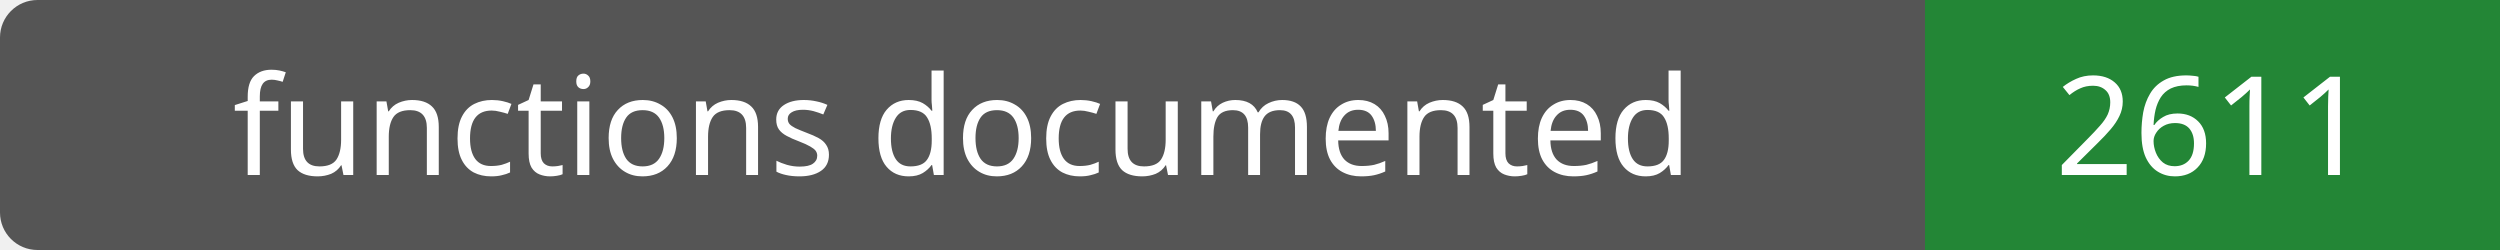
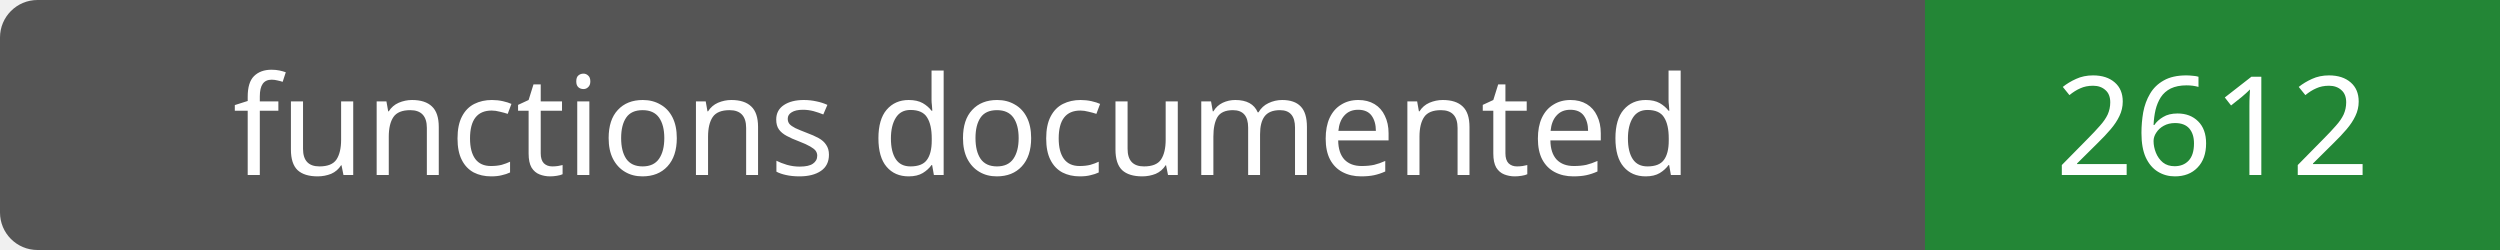
- <svg xmlns="http://www.w3.org/2000/svg" width="200" height="20" role="img" aria-label="functions documented: 2611">
+ <svg xmlns="http://www.w3.org/2000/svg" width="200" height="20" role="img" aria-label="functions documented: 2612">
  <rect width="200" height="20" rx="3" fill="#555" />
  <path fill="#238636" d="M154 0h46v20H154z" />
  <g fill="#fff" text-anchor="middle" font-family="Verdana,sans-serif" font-size="11">
    <text x="77.0" y="14">functions documented</text>
-     <text x="177.0" y="14">2611</text>
+     <text x="177.0" y="14">2612</text>
  </g>
</svg>
